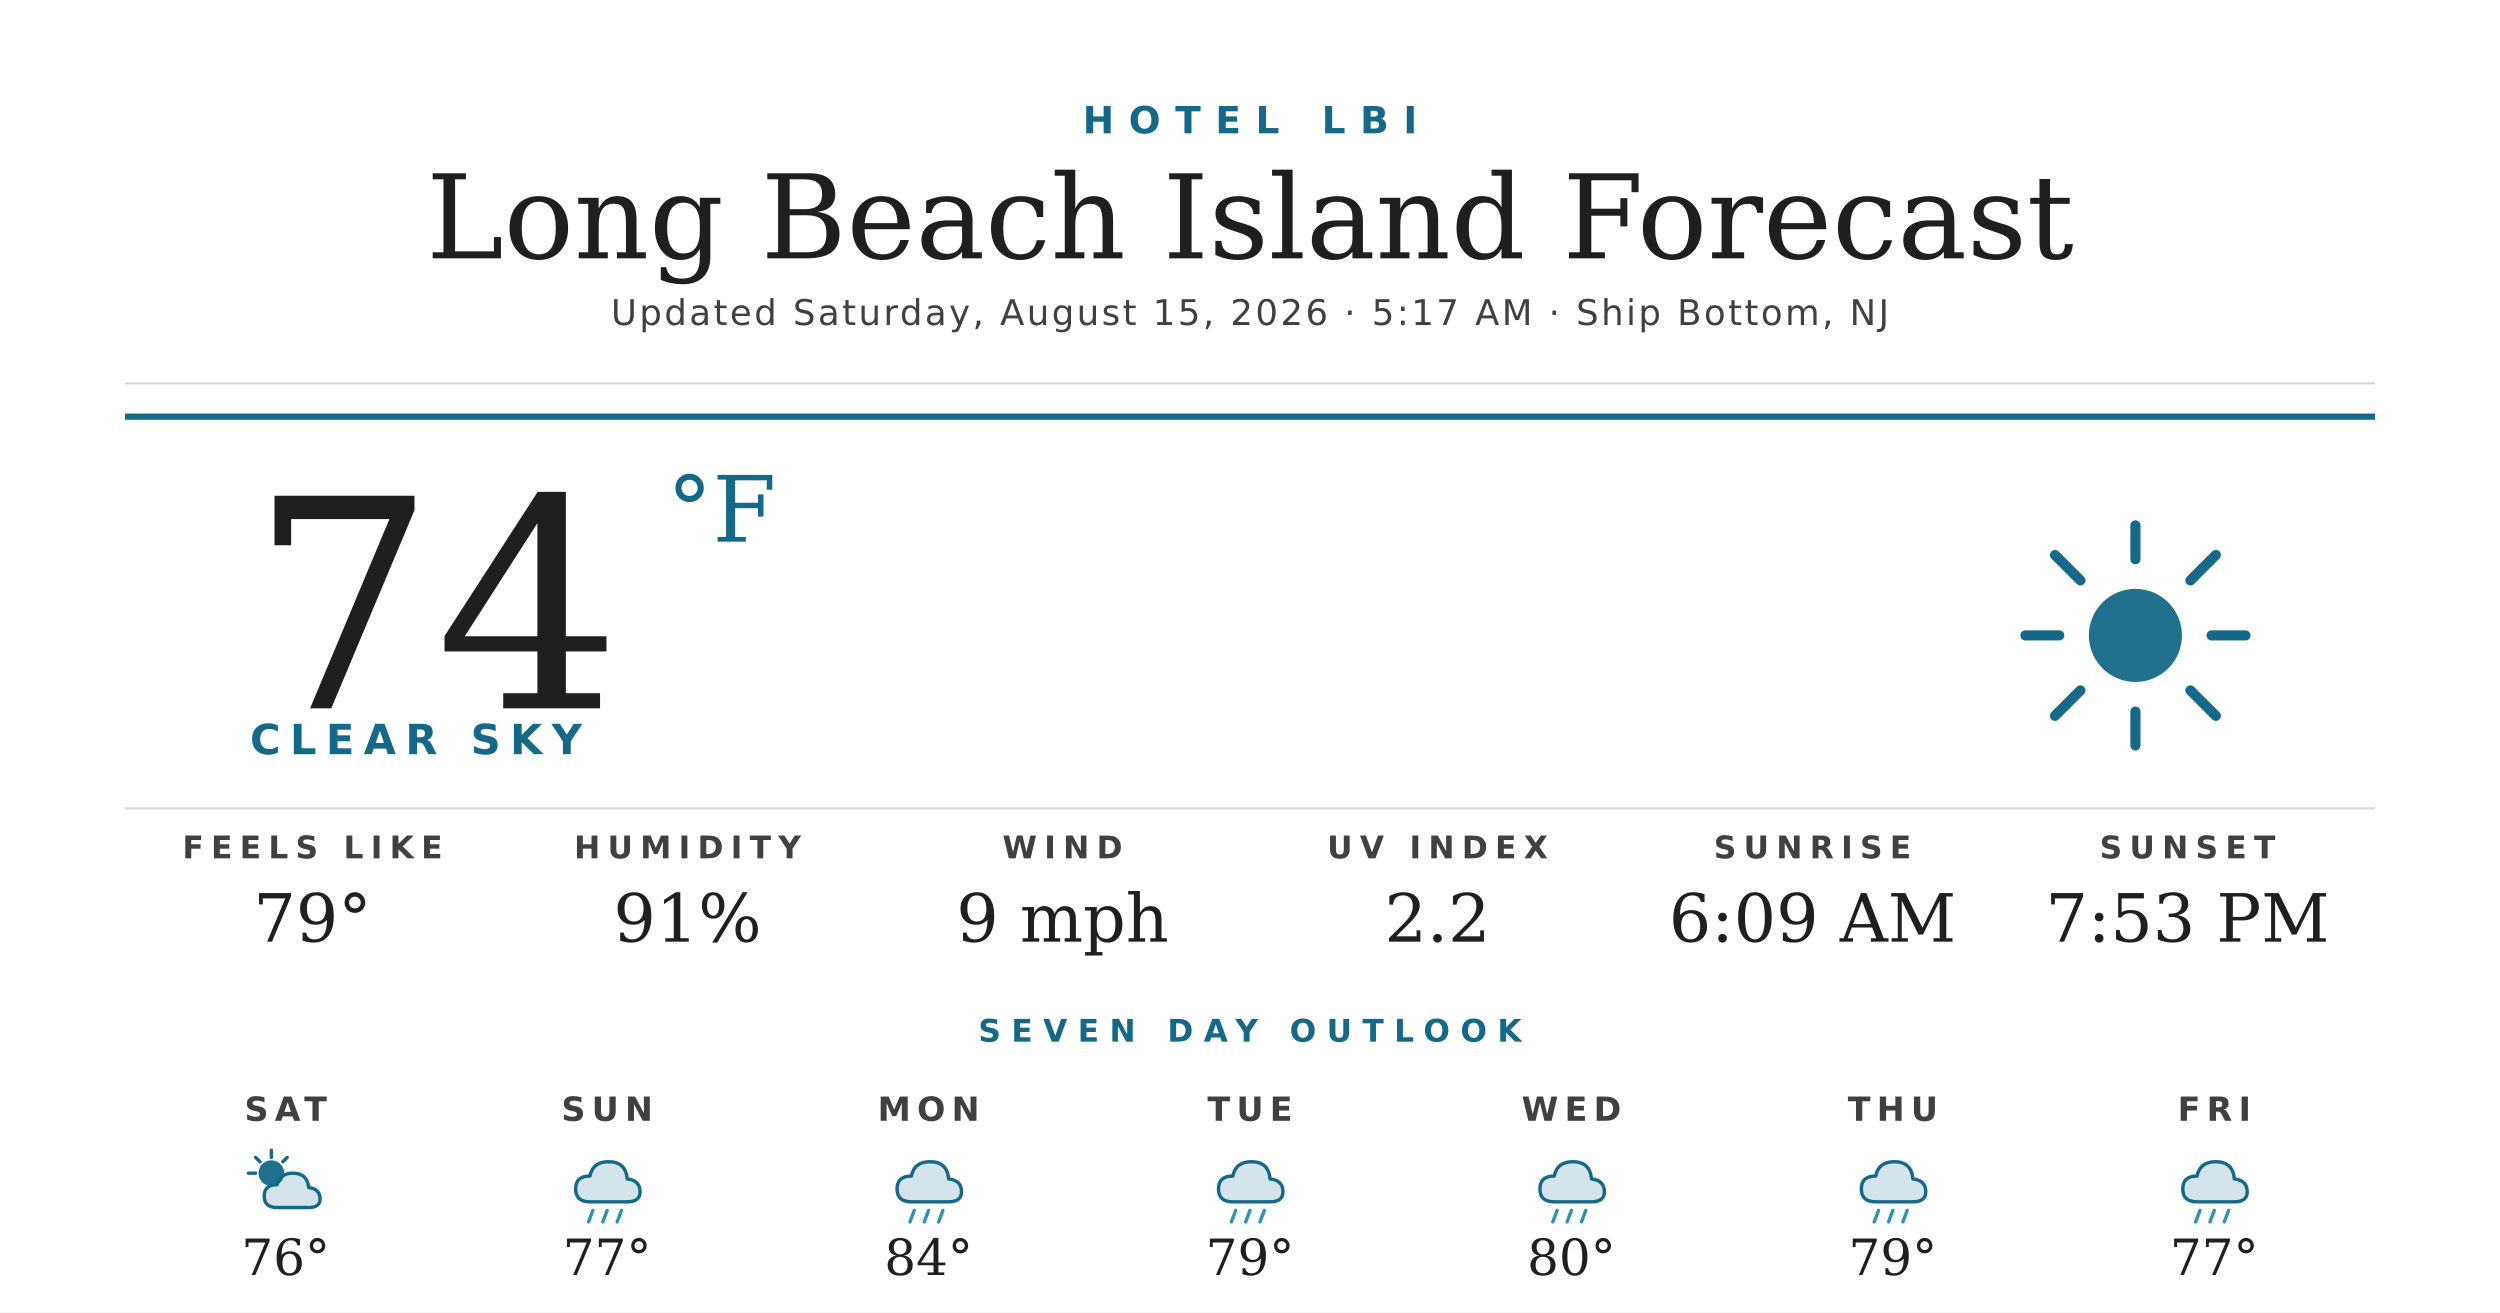
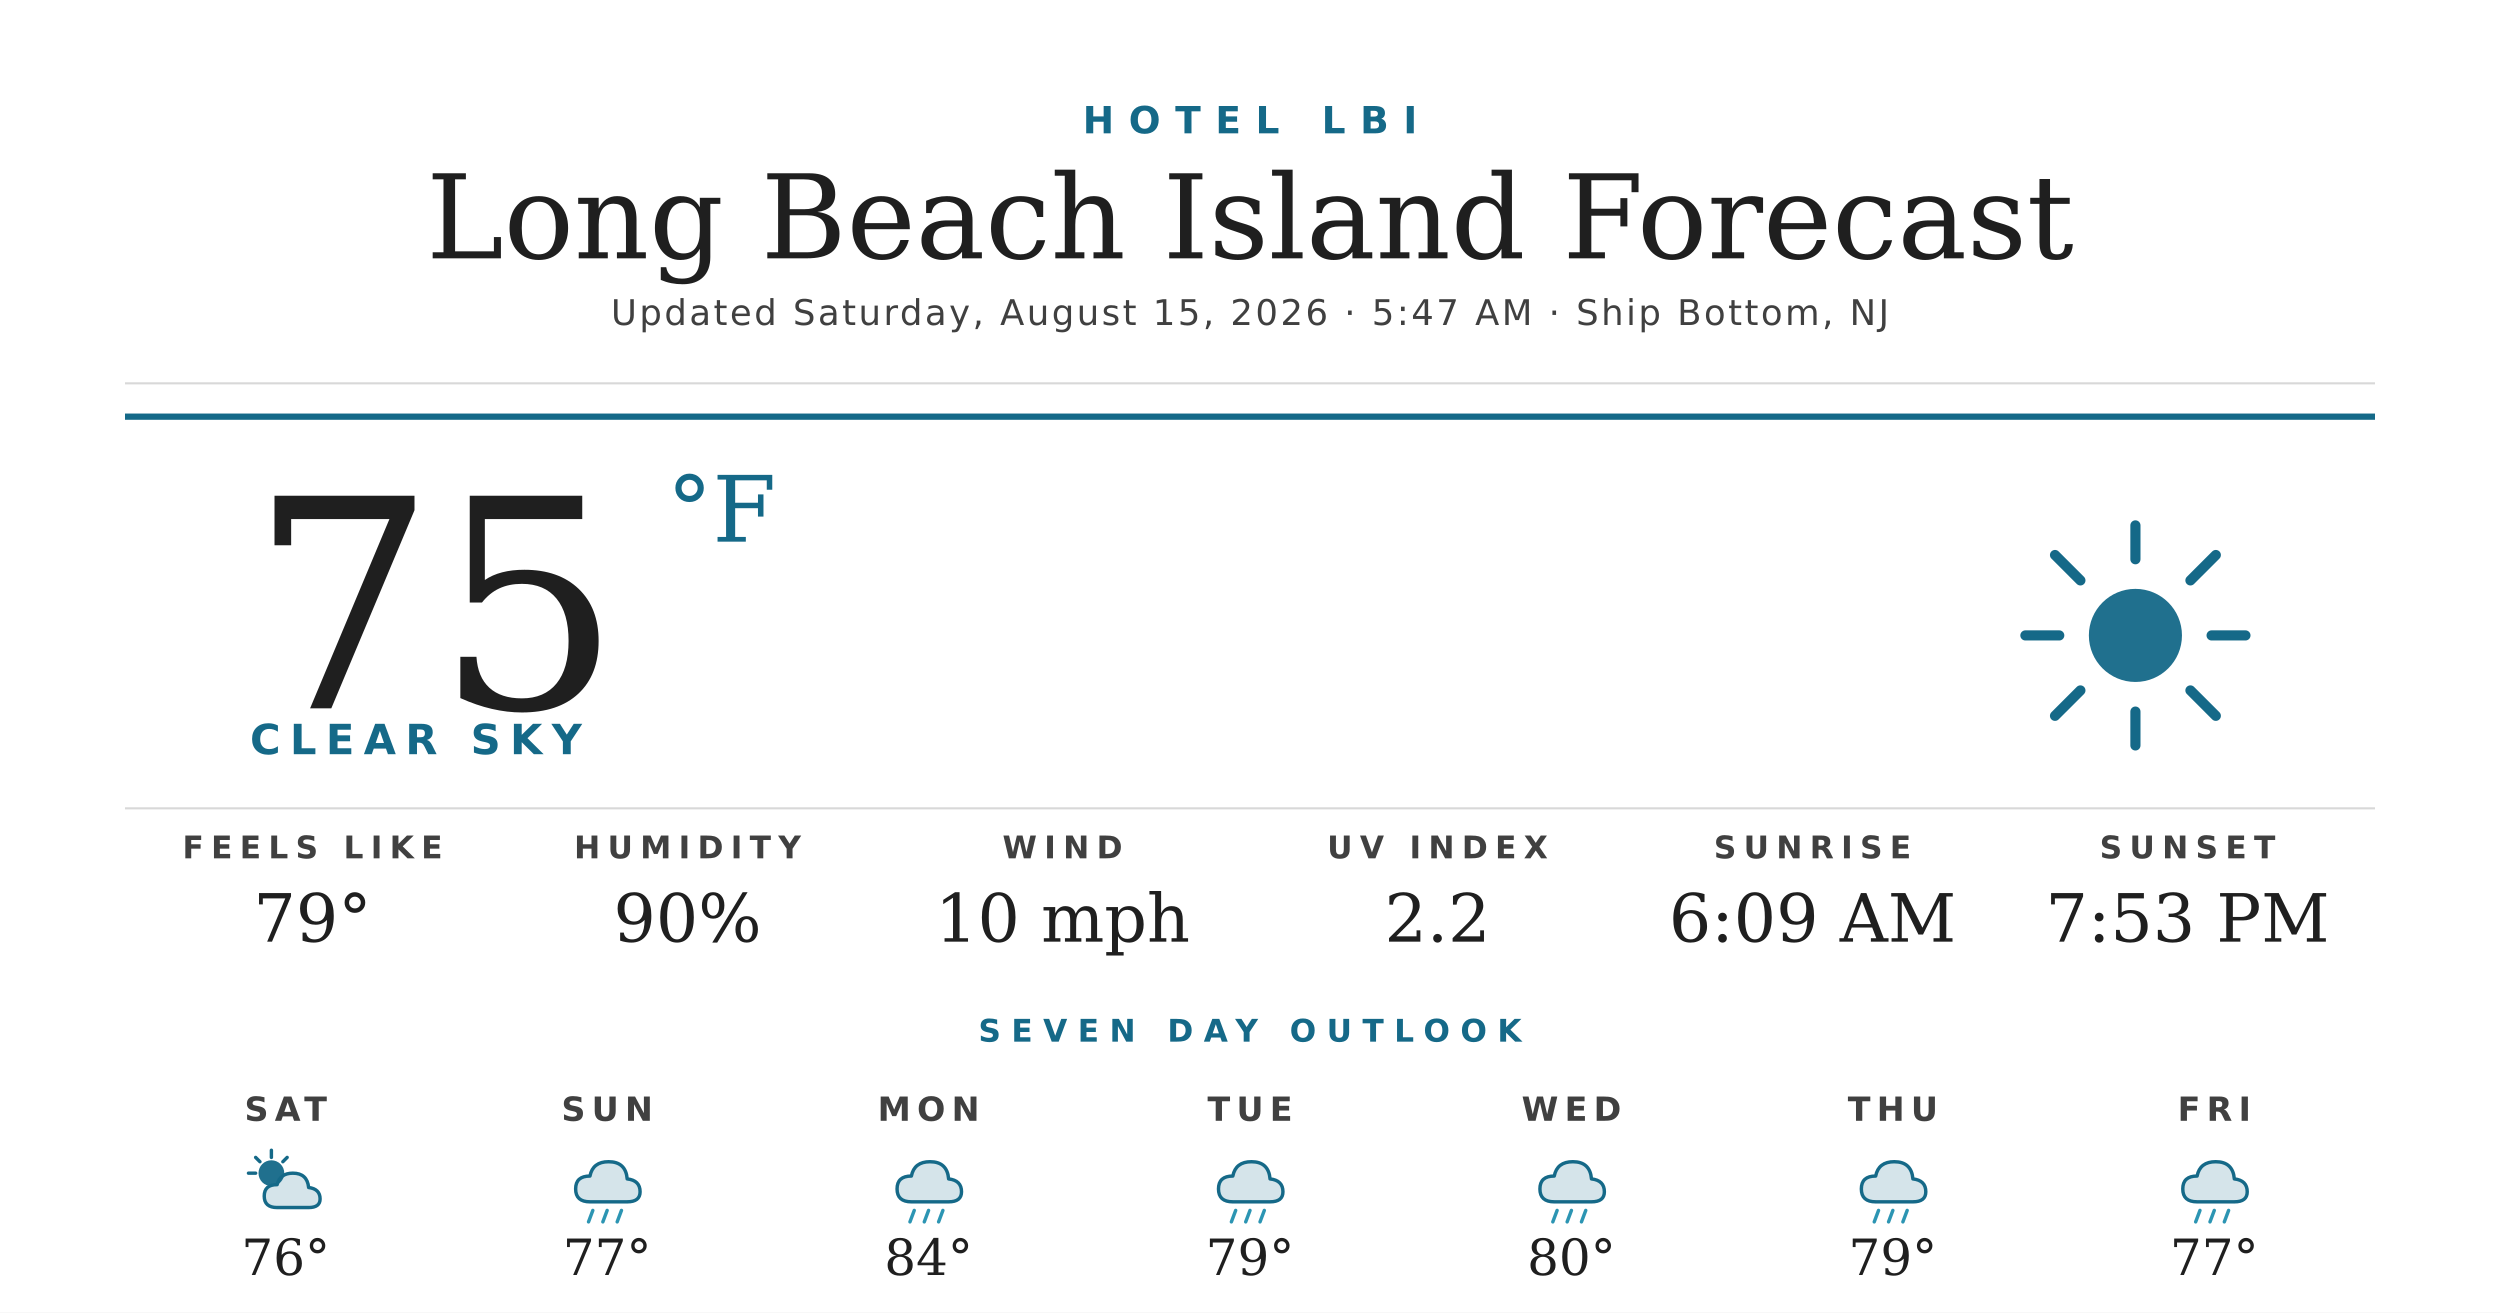
<svg xmlns="http://www.w3.org/2000/svg" width="1200" height="630" viewBox="0 0 1200 630">
  <rect width="1200" height="630" fill="#ffffff" />
  <text x="600" y="64" text-anchor="middle" font-family="'Montserrat Bold', 'Montserrat', 'DejaVu Sans', Helvetica, Arial, sans-serif" font-size="18" font-weight="700" fill="#156988" letter-spacing="7">HOTEL LBI</text>
  <text x="600" y="124" text-anchor="middle" font-family="'Prata', 'DejaVu Serif', Georgia, serif" font-size="56" fill="#1f1f1f">Long Beach Island Forecast</text>
-   <text x="600" y="156" text-anchor="middle" font-family="'Montserrat', 'DejaVu Sans', Helvetica, Arial, sans-serif" font-size="17" font-weight="500" fill="#404040" letter-spacing="1.2">Updated Saturday, August 15, 2026 · 5:17 AM · Ship Bottom, NJ</text>
+   <text x="600" y="156" text-anchor="middle" font-family="'Montserrat', 'DejaVu Sans', Helvetica, Arial, sans-serif" font-size="17" font-weight="500" fill="#404040" letter-spacing="1.2">Updated Saturday, August 15, 2026 · 5:47 AM · Ship Bottom, NJ</text>
  <line x1="60" y1="184" x2="1140" y2="184" stroke="#d8d8d8" stroke-width="1" />
  <line x1="60" y1="200" x2="1140" y2="200" stroke="#156988" stroke-width="3" />
-   <text x="120" y="340" font-family="'Prata', 'DejaVu Serif', Georgia, serif" font-size="140" fill="#1f1f1f">74</text>
+   <text x="120" y="340" font-family="'Prata', 'DejaVu Serif', Georgia, serif" font-size="140" fill="#1f1f1f">75</text>
  <text x="320" y="260" font-family="'Prata', 'DejaVu Serif', Georgia, serif" font-size="44" fill="#156988">°F</text>
  <text x="120" y="362" font-family="'Montserrat Bold', 'Montserrat', 'DejaVu Sans', Helvetica, Arial, sans-serif" font-size="20" font-weight="700" fill="#156988" letter-spacing="4.5">CLEAR SKY</text>
  <g transform="translate(960,240) scale(2.03125)">
    <circle cx="32" cy="32" r="11" fill="#156988" opacity="0.95" />
    <g stroke="#156988" stroke-width="2.4" stroke-linecap="round">
      <line x1="32" y1="6" x2="32" y2="14" />
      <line x1="32" y1="50" x2="32" y2="58" />
      <line x1="6" y1="32" x2="14" y2="32" />
      <line x1="50" y1="32" x2="58" y2="32" />
      <line x1="13" y1="13" x2="19" y2="19" />
      <line x1="45" y1="45" x2="51" y2="51" />
      <line x1="13" y1="51" x2="19" y2="45" />
      <line x1="45" y1="19" x2="51" y2="13" />
    </g>
  </g>
  <line x1="60" y1="388" x2="1140" y2="388" stroke="#d8d8d8" stroke-width="1" />
  <text x="150" y="412" text-anchor="middle" font-family="'Montserrat Bold', 'Montserrat', 'DejaVu Sans', Helvetica, Arial, sans-serif" font-size="15" font-weight="700" fill="#404040" letter-spacing="3.5">FEELS LIKE</text>
  <text x="150" y="452" text-anchor="middle" font-family="'Prata', 'DejaVu Serif', Georgia, serif" font-size="32" fill="#1f1f1f">79°</text>
  <text x="330" y="412" text-anchor="middle" font-family="'Montserrat Bold', 'Montserrat', 'DejaVu Sans', Helvetica, Arial, sans-serif" font-size="15" font-weight="700" fill="#404040" letter-spacing="3.5">HUMIDITY</text>
-   <text x="330" y="452" text-anchor="middle" font-family="'Prata', 'DejaVu Serif', Georgia, serif" font-size="32" fill="#1f1f1f">91%</text>
+   <text x="330" y="452" text-anchor="middle" font-family="'Prata', 'DejaVu Serif', Georgia, serif" font-size="32" fill="#1f1f1f">90%</text>
  <text x="510" y="412" text-anchor="middle" font-family="'Montserrat Bold', 'Montserrat', 'DejaVu Sans', Helvetica, Arial, sans-serif" font-size="15" font-weight="700" fill="#404040" letter-spacing="3.5">WIND</text>
-   <text x="510" y="452" text-anchor="middle" font-family="'Prata', 'DejaVu Serif', Georgia, serif" font-size="32" fill="#1f1f1f">9 mph</text>
+   <text x="510" y="452" text-anchor="middle" font-family="'Prata', 'DejaVu Serif', Georgia, serif" font-size="32" fill="#1f1f1f">10 mph</text>
  <text x="690" y="412" text-anchor="middle" font-family="'Montserrat Bold', 'Montserrat', 'DejaVu Sans', Helvetica, Arial, sans-serif" font-size="15" font-weight="700" fill="#404040" letter-spacing="3.5">UV INDEX</text>
  <text x="690" y="452" text-anchor="middle" font-family="'Prata', 'DejaVu Serif', Georgia, serif" font-size="32" fill="#1f1f1f">2.2</text>
  <text x="870" y="412" text-anchor="middle" font-family="'Montserrat Bold', 'Montserrat', 'DejaVu Sans', Helvetica, Arial, sans-serif" font-size="15" font-weight="700" fill="#404040" letter-spacing="3.5">SUNRISE</text>
  <text x="870" y="452" text-anchor="middle" font-family="'Prata', 'DejaVu Serif', Georgia, serif" font-size="32" fill="#1f1f1f">6:09 AM</text>
  <text x="1050" y="412" text-anchor="middle" font-family="'Montserrat Bold', 'Montserrat', 'DejaVu Sans', Helvetica, Arial, sans-serif" font-size="15" font-weight="700" fill="#404040" letter-spacing="3.5">SUNSET</text>
  <text x="1050" y="452" text-anchor="middle" font-family="'Prata', 'DejaVu Serif', Georgia, serif" font-size="32" fill="#1f1f1f">7:53 PM</text>
  <text x="600" y="500" text-anchor="middle" font-family="'Montserrat Bold', 'Montserrat', 'DejaVu Sans', Helvetica, Arial, sans-serif" font-size="15" font-weight="700" fill="#156988" letter-spacing="5">SEVEN DAY OUTLOOK</text>
  <text x="137.143" y="538" text-anchor="middle" font-family="'Montserrat Bold', 'Montserrat', 'DejaVu Sans', Helvetica, Arial, sans-serif" font-size="16" font-weight="700" fill="#404040" letter-spacing="3">SAT</text>
  <g transform="translate(115.1429,548) scale(0.6875)">
    <circle cx="22" cy="22" r="9" fill="#156988" opacity="0.95" />
    <g stroke="#156988" stroke-width="2.4" stroke-linecap="round">
      <line x1="22" y1="6" x2="22" y2="11" />
      <line x1="6" y1="22" x2="11" y2="22" />
      <line x1="11" y1="11" x2="14" y2="14" />
      <line x1="33" y1="11" x2="30" y2="14" />
    </g>
    <path d="M26 46 Q17 46 17 38 Q17 30 26 30 Q28 22 37 22 Q47 22 48 32 Q56 33 56 40 Q56 46 48 46 Z" fill="#156988" opacity="0.18" />
    <path d="M26 46 Q17 46 17 38 Q17 30 26 30 Q28 22 37 22 Q47 22 48 32 Q56 33 56 40 Q56 46 48 46 Z" fill="none" stroke="#156988" stroke-width="2.4" stroke-linejoin="round" />
  </g>
  <text x="137.143" y="612" text-anchor="middle" font-family="'Prata', 'DejaVu Serif', Georgia, serif" font-size="24" fill="#1f1f1f">76°</text>
  <text x="291.429" y="538" text-anchor="middle" font-family="'Montserrat Bold', 'Montserrat', 'DejaVu Sans', Helvetica, Arial, sans-serif" font-size="16" font-weight="700" fill="#404040" letter-spacing="3">SUN</text>
  <g transform="translate(269.4286,548) scale(0.6875)">
    <path d="M20 42 Q10 42 10 33 Q10 24 20 24 Q22 14 33 14 Q45 14 46 26 Q55 27 55 35 Q55 42 46 42 Z" fill="#156988" opacity="0.18" />
    <path d="M20 42 Q10 42 10 33 Q10 24 20 24 Q22 14 33 14 Q45 14 46 26 Q55 27 55 35 Q55 42 46 42 Z" fill="none" stroke="#156988" stroke-width="2.4" stroke-linejoin="round" />
    <g stroke="#2C95B3" stroke-width="2.4" stroke-linecap="round">
      <line x1="22" y1="48" x2="19" y2="56" />
      <line x1="32" y1="48" x2="29" y2="56" />
      <line x1="42" y1="48" x2="39" y2="56" />
    </g>
  </g>
  <text x="291.429" y="612" text-anchor="middle" font-family="'Prata', 'DejaVu Serif', Georgia, serif" font-size="24" fill="#1f1f1f">77°</text>
  <text x="445.714" y="538" text-anchor="middle" font-family="'Montserrat Bold', 'Montserrat', 'DejaVu Sans', Helvetica, Arial, sans-serif" font-size="16" font-weight="700" fill="#404040" letter-spacing="3">MON</text>
  <g transform="translate(423.7143,548) scale(0.6875)">
    <path d="M20 42 Q10 42 10 33 Q10 24 20 24 Q22 14 33 14 Q45 14 46 26 Q55 27 55 35 Q55 42 46 42 Z" fill="#156988" opacity="0.18" />
    <path d="M20 42 Q10 42 10 33 Q10 24 20 24 Q22 14 33 14 Q45 14 46 26 Q55 27 55 35 Q55 42 46 42 Z" fill="none" stroke="#156988" stroke-width="2.4" stroke-linejoin="round" />
    <g stroke="#2C95B3" stroke-width="2.4" stroke-linecap="round">
      <line x1="22" y1="48" x2="19" y2="56" />
      <line x1="32" y1="48" x2="29" y2="56" />
      <line x1="42" y1="48" x2="39" y2="56" />
    </g>
  </g>
  <text x="445.714" y="612" text-anchor="middle" font-family="'Prata', 'DejaVu Serif', Georgia, serif" font-size="24" fill="#1f1f1f">84°</text>
  <text x="600" y="538" text-anchor="middle" font-family="'Montserrat Bold', 'Montserrat', 'DejaVu Sans', Helvetica, Arial, sans-serif" font-size="16" font-weight="700" fill="#404040" letter-spacing="3">TUE</text>
  <g transform="translate(578,548) scale(0.6875)">
    <path d="M20 42 Q10 42 10 33 Q10 24 20 24 Q22 14 33 14 Q45 14 46 26 Q55 27 55 35 Q55 42 46 42 Z" fill="#156988" opacity="0.18" />
    <path d="M20 42 Q10 42 10 33 Q10 24 20 24 Q22 14 33 14 Q45 14 46 26 Q55 27 55 35 Q55 42 46 42 Z" fill="none" stroke="#156988" stroke-width="2.4" stroke-linejoin="round" />
    <g stroke="#2C95B3" stroke-width="2.4" stroke-linecap="round">
      <line x1="22" y1="48" x2="19" y2="56" />
      <line x1="32" y1="48" x2="29" y2="56" />
      <line x1="42" y1="48" x2="39" y2="56" />
    </g>
  </g>
  <text x="600" y="612" text-anchor="middle" font-family="'Prata', 'DejaVu Serif', Georgia, serif" font-size="24" fill="#1f1f1f">79°</text>
  <text x="754.286" y="538" text-anchor="middle" font-family="'Montserrat Bold', 'Montserrat', 'DejaVu Sans', Helvetica, Arial, sans-serif" font-size="16" font-weight="700" fill="#404040" letter-spacing="3">WED</text>
  <g transform="translate(732.2857,548) scale(0.6875)">
    <path d="M20 42 Q10 42 10 33 Q10 24 20 24 Q22 14 33 14 Q45 14 46 26 Q55 27 55 35 Q55 42 46 42 Z" fill="#156988" opacity="0.18" />
    <path d="M20 42 Q10 42 10 33 Q10 24 20 24 Q22 14 33 14 Q45 14 46 26 Q55 27 55 35 Q55 42 46 42 Z" fill="none" stroke="#156988" stroke-width="2.4" stroke-linejoin="round" />
    <g stroke="#2C95B3" stroke-width="2.4" stroke-linecap="round">
      <line x1="22" y1="48" x2="19" y2="56" />
      <line x1="32" y1="48" x2="29" y2="56" />
      <line x1="42" y1="48" x2="39" y2="56" />
    </g>
  </g>
  <text x="754.286" y="612" text-anchor="middle" font-family="'Prata', 'DejaVu Serif', Georgia, serif" font-size="24" fill="#1f1f1f">80°</text>
  <text x="908.571" y="538" text-anchor="middle" font-family="'Montserrat Bold', 'Montserrat', 'DejaVu Sans', Helvetica, Arial, sans-serif" font-size="16" font-weight="700" fill="#404040" letter-spacing="3">THU</text>
  <g transform="translate(886.5714,548) scale(0.6875)">
    <path d="M20 42 Q10 42 10 33 Q10 24 20 24 Q22 14 33 14 Q45 14 46 26 Q55 27 55 35 Q55 42 46 42 Z" fill="#156988" opacity="0.18" />
    <path d="M20 42 Q10 42 10 33 Q10 24 20 24 Q22 14 33 14 Q45 14 46 26 Q55 27 55 35 Q55 42 46 42 Z" fill="none" stroke="#156988" stroke-width="2.4" stroke-linejoin="round" />
    <g stroke="#2C95B3" stroke-width="2.4" stroke-linecap="round">
      <line x1="22" y1="48" x2="19" y2="56" />
      <line x1="32" y1="48" x2="29" y2="56" />
      <line x1="42" y1="48" x2="39" y2="56" />
    </g>
  </g>
  <text x="908.571" y="612" text-anchor="middle" font-family="'Prata', 'DejaVu Serif', Georgia, serif" font-size="24" fill="#1f1f1f">79°</text>
  <text x="1062.857" y="538" text-anchor="middle" font-family="'Montserrat Bold', 'Montserrat', 'DejaVu Sans', Helvetica, Arial, sans-serif" font-size="16" font-weight="700" fill="#404040" letter-spacing="3">FRI</text>
  <g transform="translate(1040.857,548) scale(0.6875)">
    <path d="M20 42 Q10 42 10 33 Q10 24 20 24 Q22 14 33 14 Q45 14 46 26 Q55 27 55 35 Q55 42 46 42 Z" fill="#156988" opacity="0.18" />
    <path d="M20 42 Q10 42 10 33 Q10 24 20 24 Q22 14 33 14 Q45 14 46 26 Q55 27 55 35 Q55 42 46 42 Z" fill="none" stroke="#156988" stroke-width="2.4" stroke-linejoin="round" />
    <g stroke="#2C95B3" stroke-width="2.4" stroke-linecap="round">
      <line x1="22" y1="48" x2="19" y2="56" />
      <line x1="32" y1="48" x2="29" y2="56" />
      <line x1="42" y1="48" x2="39" y2="56" />
    </g>
  </g>
  <text x="1062.857" y="612" text-anchor="middle" font-family="'Prata', 'DejaVu Serif', Georgia, serif" font-size="24" fill="#1f1f1f">77°</text>
</svg>
